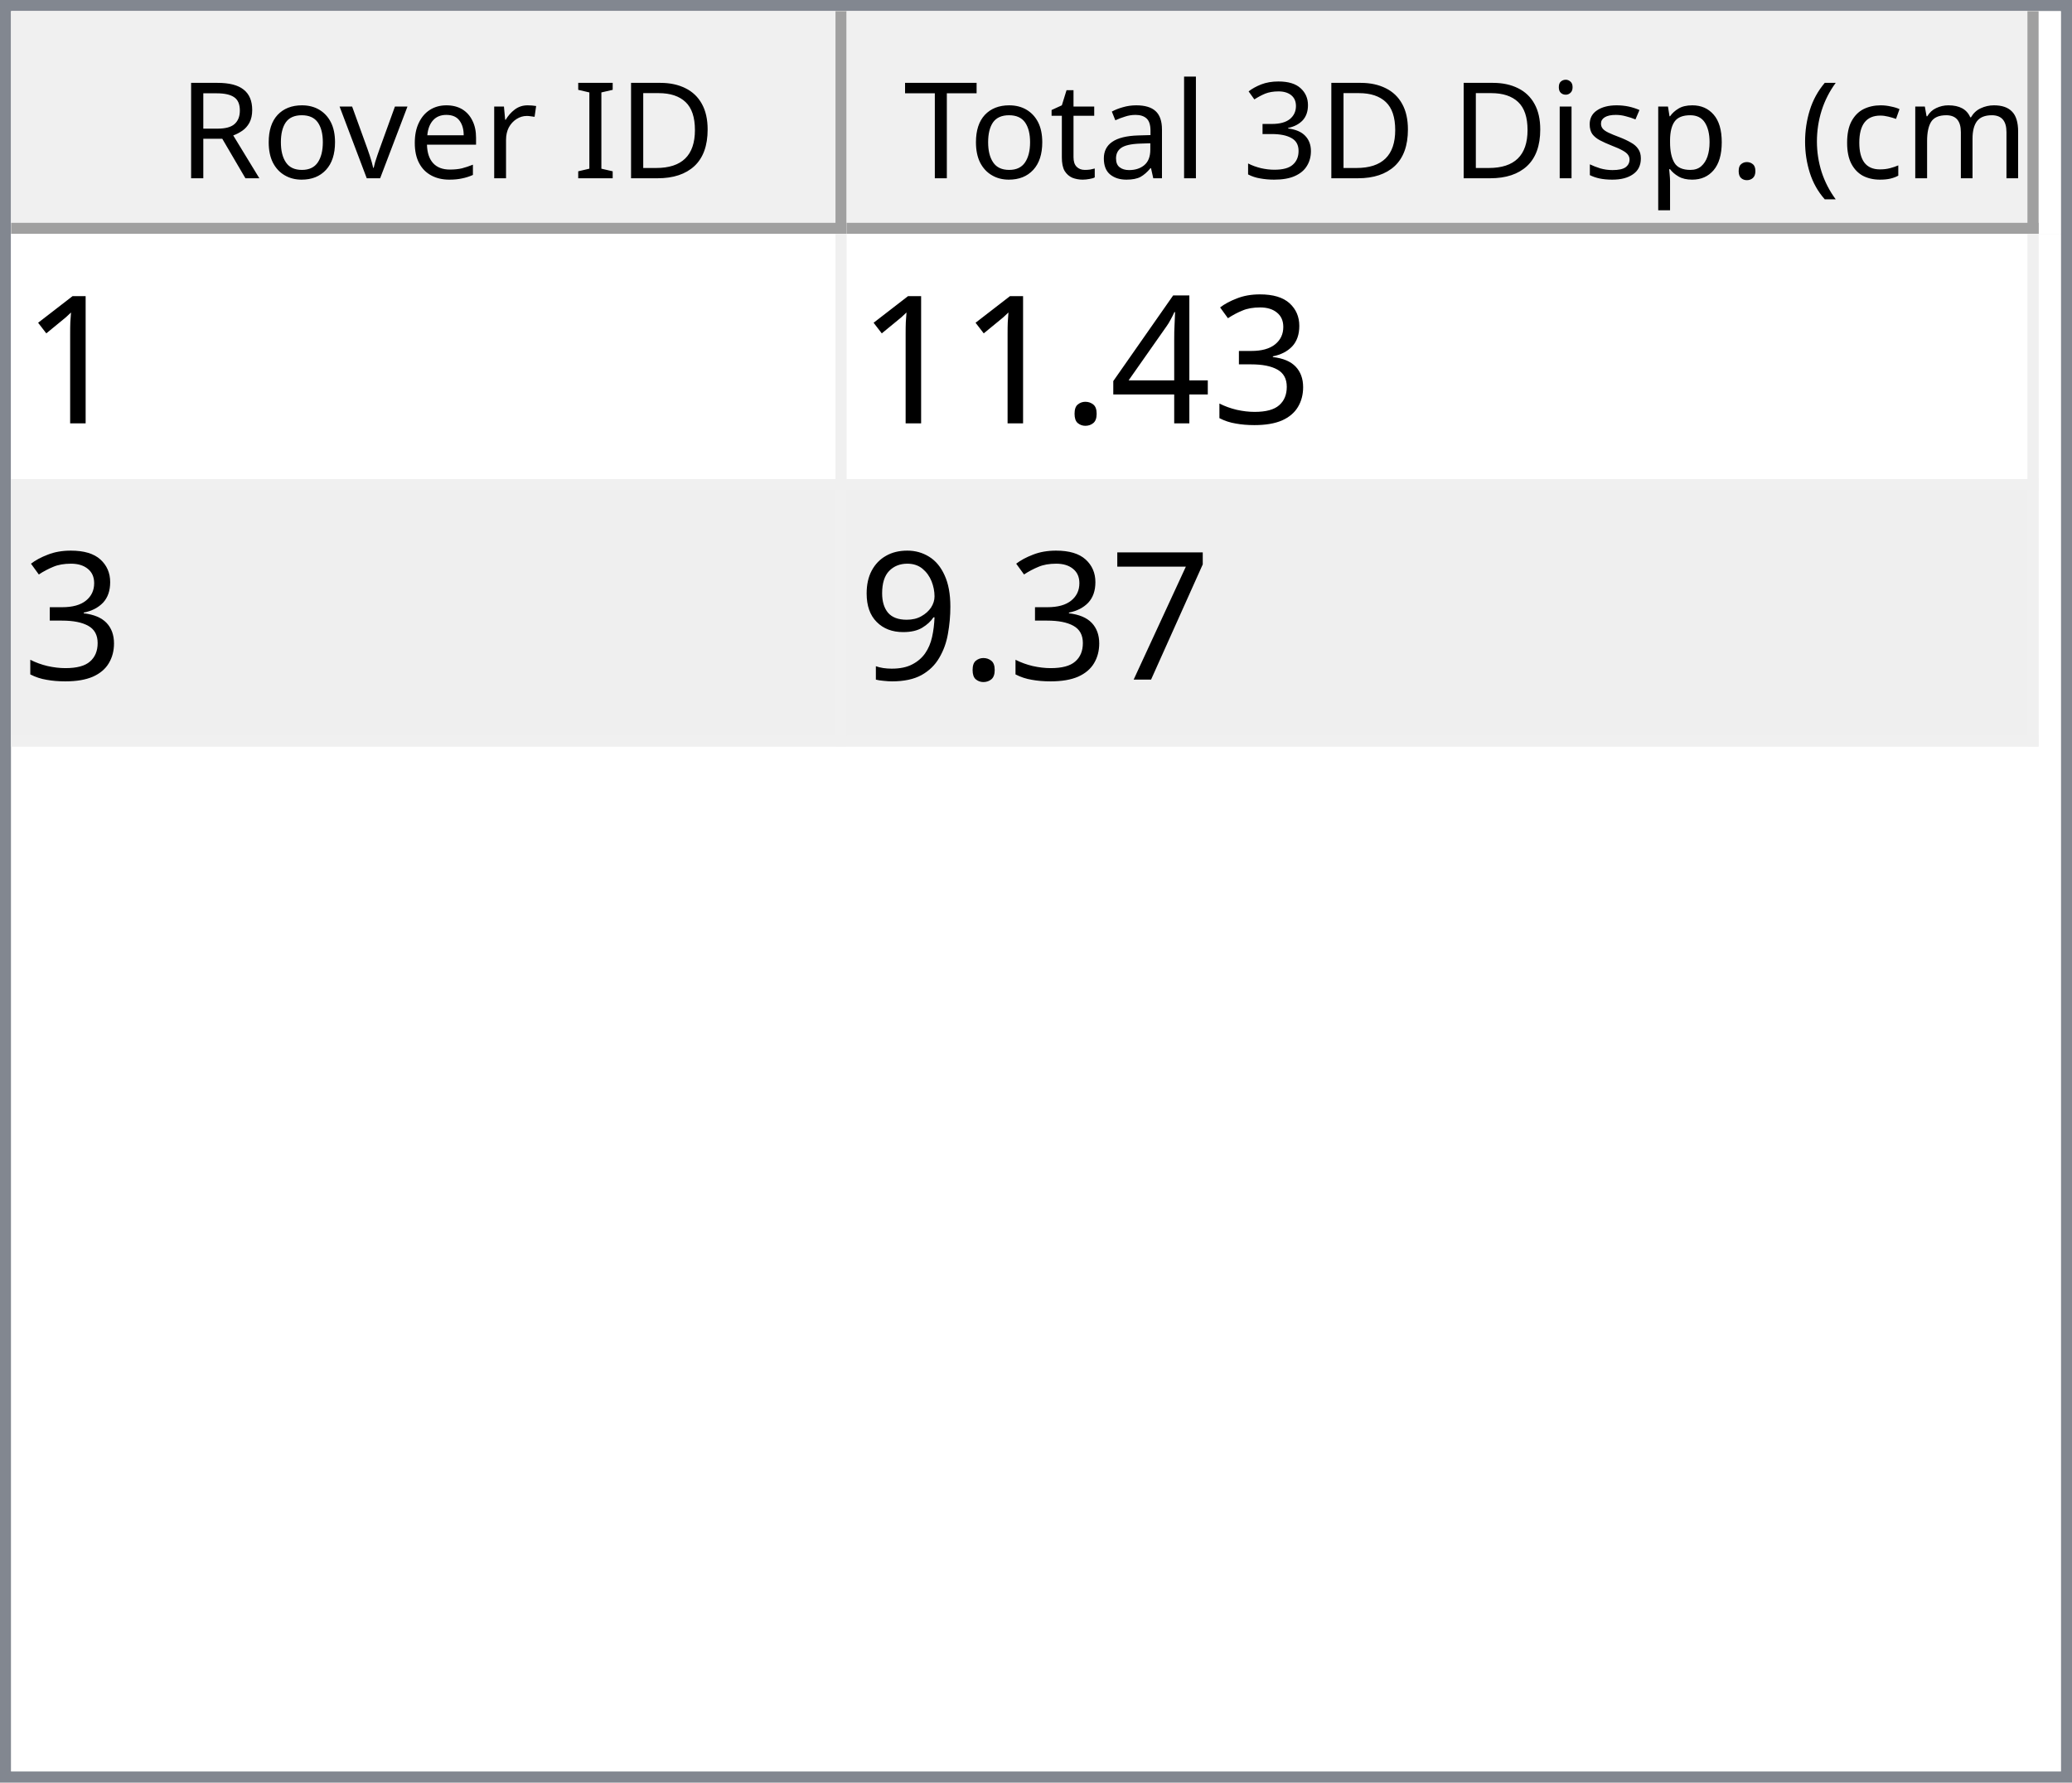
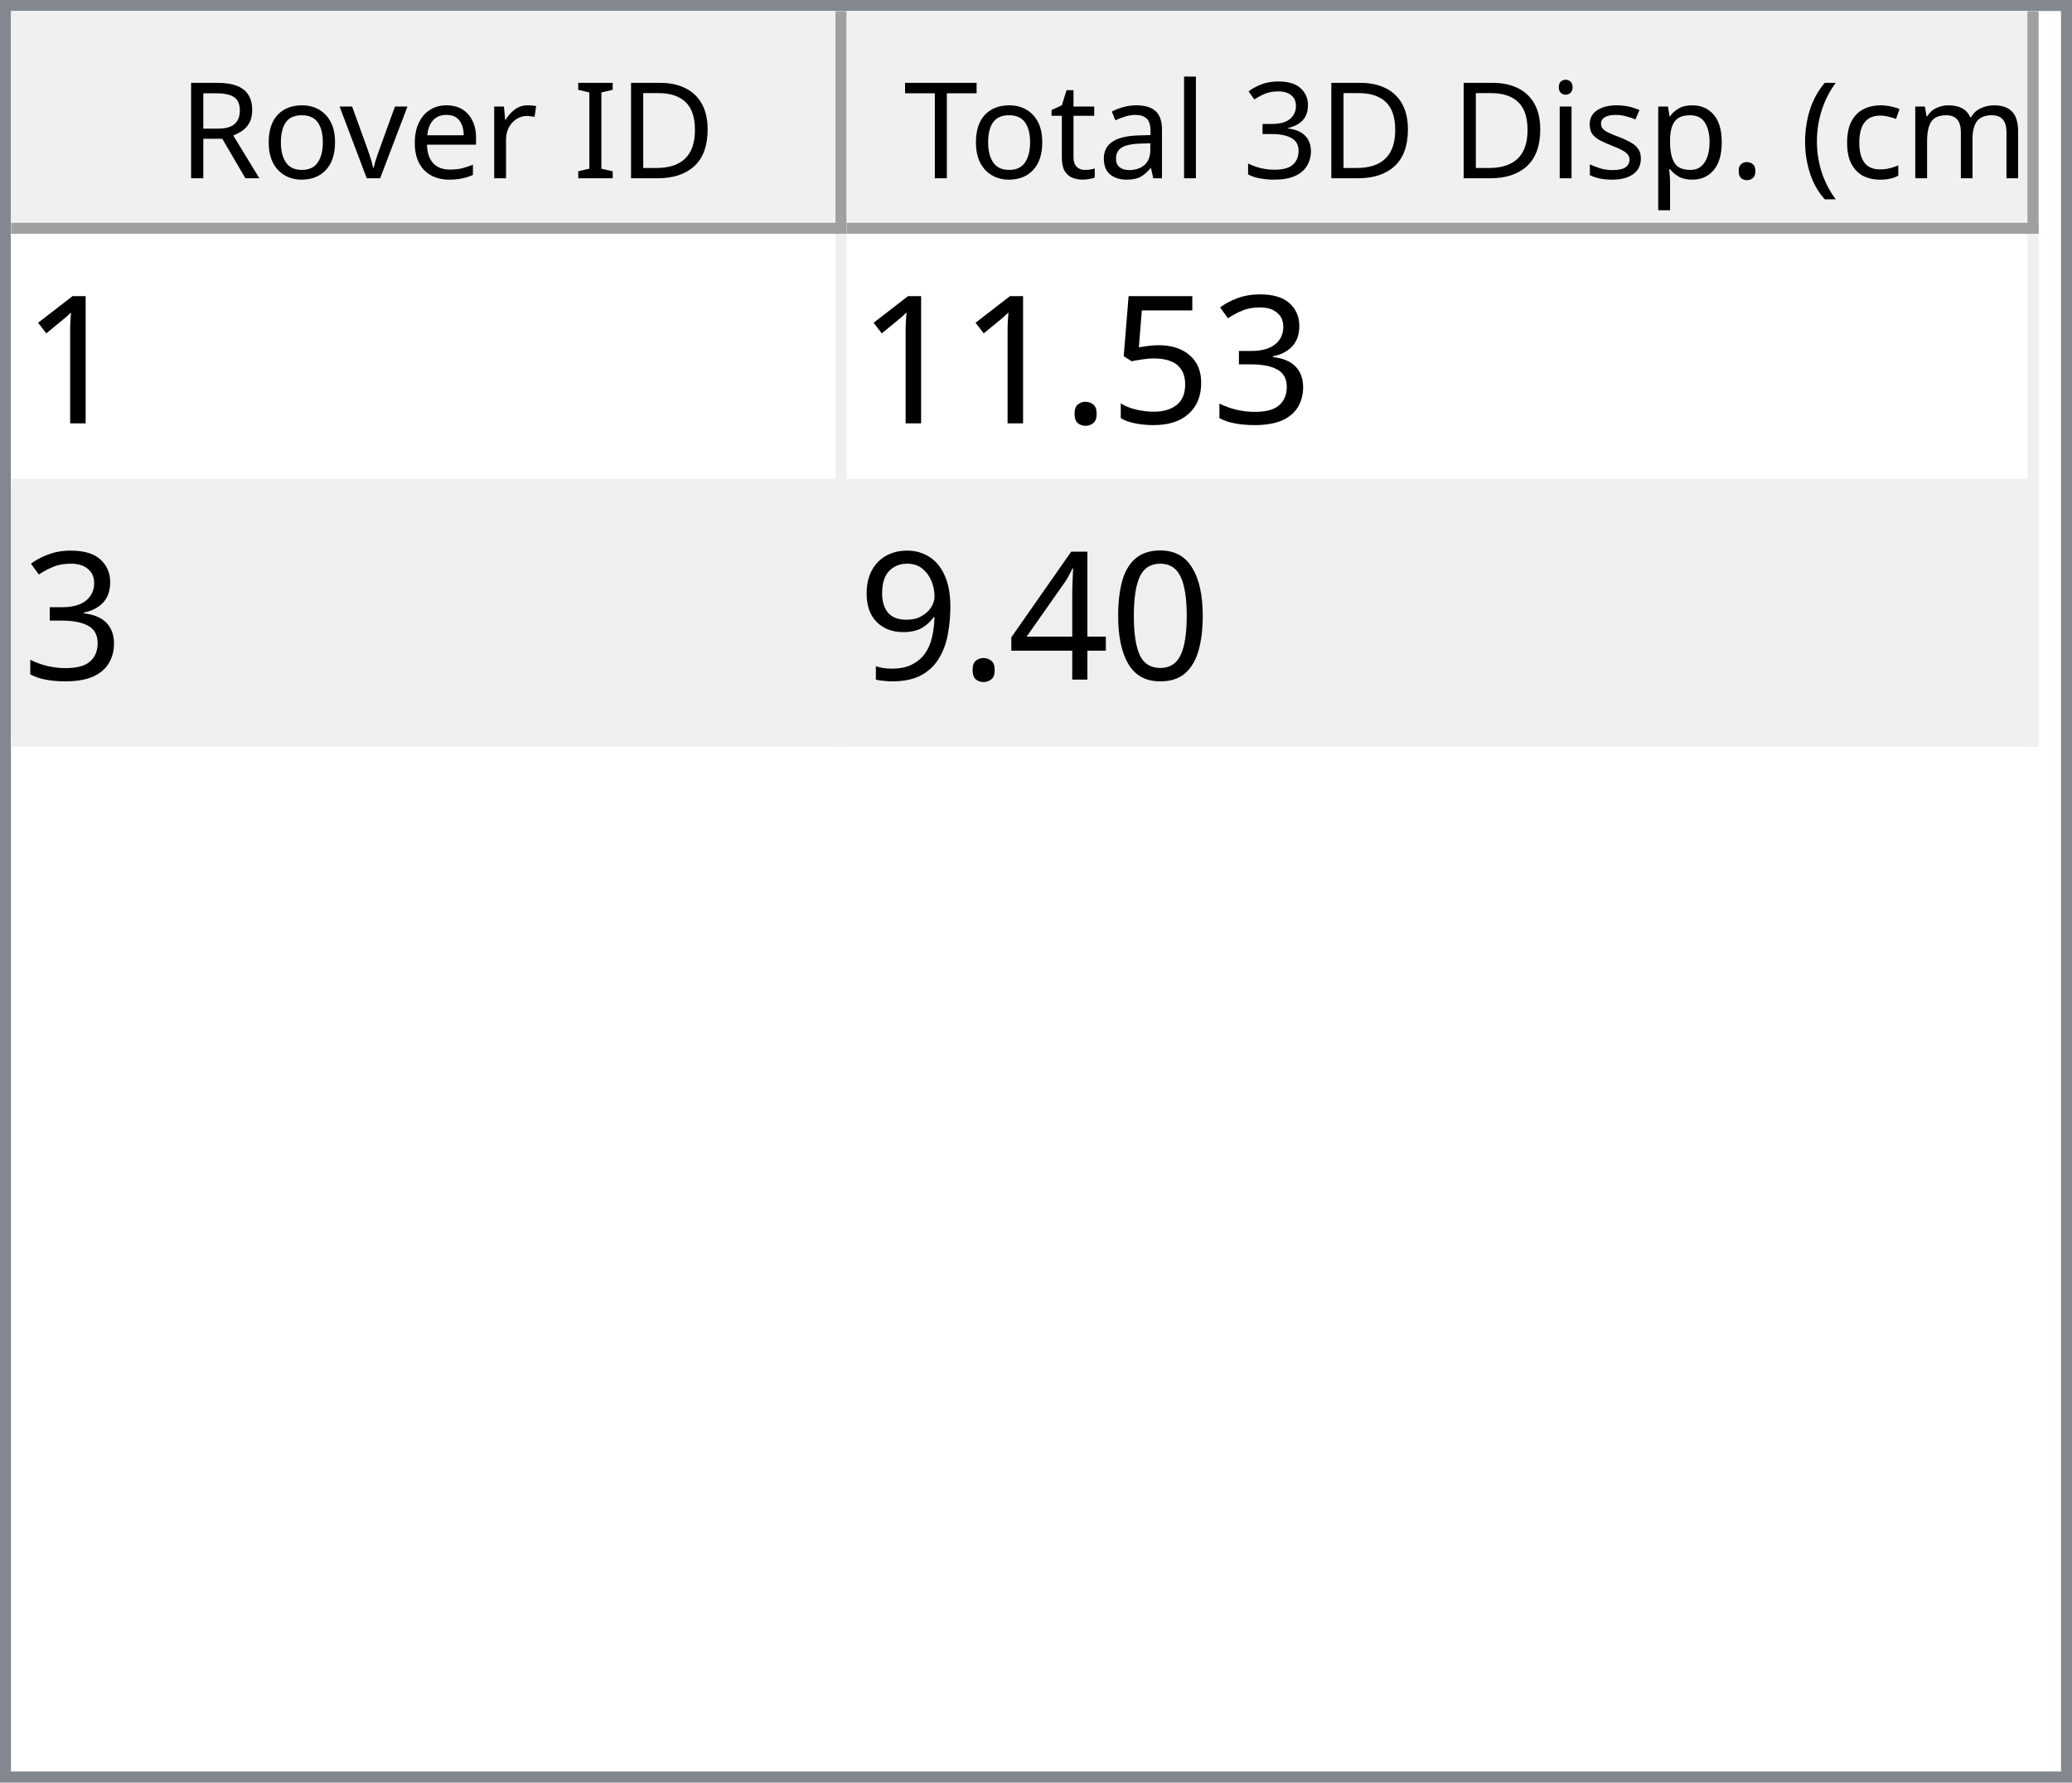
<svg xmlns="http://www.w3.org/2000/svg" style="fill-opacity:1; color-rendering:auto; color-interpolation:auto; text-rendering:auto; stroke:black; stroke-linecap:square; stroke-miterlimit:10; shape-rendering:auto; stroke-opacity:1; fill:black; stroke-dasharray:none; font-weight:normal; stroke-width:1; font-family:'Dialog'; font-style:normal; stroke-linejoin:miter; font-size:12px; stroke-dashoffset:0; image-rendering:auto;" width="186" height="160">
  <defs id="genericDefs" />
  <g>
    <defs id="defs1">
      <clipPath clipPathUnits="userSpaceOnUse" id="clipPath1">
        <path d="M0 0 L186 0 L186 160 L0 160 L0 0 Z" />
      </clipPath>
      <clipPath clipPathUnits="userSpaceOnUse" id="clipPath2">
        <path d="M0 0 L0 160 L186 160 L186 0 Z" />
      </clipPath>
      <clipPath clipPathUnits="userSpaceOnUse" id="clipPath3">
        <path d="M0 0 L0 20 L184 20 L184 0 Z" />
      </clipPath>
      <clipPath clipPathUnits="userSpaceOnUse" id="clipPath4">
        <path d="M0 0 L0 20 L75 20 L75 0 Z" />
      </clipPath>
      <clipPath clipPathUnits="userSpaceOnUse" id="clipPath5">
        <path d="M1 1 L1 19 L74 19 L74 1 Z" />
      </clipPath>
      <clipPath clipPathUnits="userSpaceOnUse" id="clipPath6">
        <path d="M0 0 L0 18 L73 18 L73 0 Z" />
      </clipPath>
      <clipPath clipPathUnits="userSpaceOnUse" id="clipPath7">
        <path d="M-0.5 -0.5 L-0.5 19.5 L74.5 19.5 L74.5 -0.5 Z" />
      </clipPath>
      <clipPath clipPathUnits="userSpaceOnUse" id="clipPath8">
        <path d="M0 0 L0 20 L107 20 L107 0 Z" />
      </clipPath>
      <clipPath clipPathUnits="userSpaceOnUse" id="clipPath9">
        <path d="M1 1 L1 19 L106 19 L106 1 Z" />
      </clipPath>
      <clipPath clipPathUnits="userSpaceOnUse" id="clipPath10">
        <path d="M0 0 L0 18 L105 18 L105 0 Z" />
      </clipPath>
      <clipPath clipPathUnits="userSpaceOnUse" id="clipPath11">
        <path d="M-0.5 -0.5 L-0.5 19.5 L106.5 19.5 L106.5 -0.5 Z" />
      </clipPath>
      <clipPath clipPathUnits="userSpaceOnUse" id="clipPath12">
        <path d="M0 0 L0 138 L184 138 L184 0 Z" />
      </clipPath>
      <clipPath clipPathUnits="userSpaceOnUse" id="clipPath13">
        <path d="M0 0 L0 46 L182 46 L182 0 Z" />
      </clipPath>
      <clipPath clipPathUnits="userSpaceOnUse" id="clipPath14">
        <path d="M-0.5 -0.5 L-0.5 45.5 L181.5 45.5 L181.5 -0.5 Z" />
      </clipPath>
      <clipPath clipPathUnits="userSpaceOnUse" id="clipPath15">
        <path d="M0 0 L0 22 L74 22 L74 0 Z" />
      </clipPath>
      <clipPath clipPathUnits="userSpaceOnUse" id="clipPath16">
        <path d="M0 0 L0 22 L106 22 L106 0 Z" />
      </clipPath>
      <font horiz-adv-x="64.551" id="font1">
        <font-face ascent="107.91" descent="25.098" units-per-em="100" style="font-style:normal; font-family:Segoe UI; font-weight:normal;" />
        <missing-glyph horiz-adv-x="64.551" d="M8.109 0 L8.109 68.266 L56.453 68.266 L56.453 0 L8.109 0 ZM15.328 7.234 L49.219 7.234 L49.219 61.031 L15.328 61.031 L15.328 7.234 Z" />
        <glyph unicode="D" horiz-adv-x="70.117" d="M9.188 0 L9.188 70.016 L28.516 70.016 Q65.531 70.016 65.531 35.891 Q65.531 19.672 55.25 9.836 Q44.969 0 27.734 0 L9.188 0 ZM17.391 62.594 L17.391 7.422 L27.828 7.422 Q41.609 7.422 49.273 14.797 Q56.938 22.172 56.938 35.688 Q56.938 62.594 28.328 62.594 L17.391 62.594 Z" />
        <glyph unicode="I" horiz-adv-x="26.611" d="M17.391 0 L9.188 0 L9.188 70.016 L17.391 70.016 L17.391 0 Z" />
        <glyph unicode=" " horiz-adv-x="27.393" d="" />
        <glyph unicode="r" horiz-adv-x="34.766" d="M34.188 41.891 Q32.078 43.5 28.125 43.5 Q23 43.5 19.555 38.672 Q16.109 33.844 16.109 25.484 L16.109 0 L8.109 0 L8.109 50 L16.109 50 L16.109 39.703 L16.312 39.703 Q18.016 44.969 21.531 47.922 Q25.047 50.875 29.391 50.875 Q32.516 50.875 34.188 50.203 L34.188 41.891 Z" />
        <glyph unicode="e" horiz-adv-x="52.295" d="M48.297 23 L12.984 23 Q13.188 14.656 17.484 10.109 Q21.781 5.562 29.297 5.562 Q37.75 5.562 44.828 11.141 L44.828 3.609 Q38.234 -1.172 27.391 -1.172 Q16.797 -1.172 10.742 5.641 Q4.688 12.453 4.688 24.812 Q4.688 36.469 11.305 43.82 Q17.922 51.172 27.734 51.172 Q37.547 51.172 42.922 44.828 Q48.297 38.484 48.297 27.203 L48.297 23 ZM40.094 29.781 Q40.047 36.719 36.75 40.578 Q33.453 44.438 27.594 44.438 Q21.922 44.438 17.969 40.383 Q14.016 36.328 13.094 29.781 L40.094 29.781 Z" />
        <glyph unicode="v" horiz-adv-x="47.9" d="M47.406 50 L27.484 0 L19.625 0 L0.688 50 L9.469 50 L22.172 13.672 Q23.578 9.672 23.922 6.688 L24.125 6.688 Q24.609 10.453 25.688 13.484 L38.969 50 L47.406 50 Z" />
        <glyph unicode="o" horiz-adv-x="58.594" d="M29 -1.172 Q17.922 -1.172 11.305 5.836 Q4.688 12.844 4.688 24.422 Q4.688 37.016 11.57 44.094 Q18.453 51.172 30.172 51.172 Q41.359 51.172 47.633 44.289 Q53.906 37.406 53.906 25.203 Q53.906 13.234 47.141 6.031 Q40.375 -1.172 29 -1.172 ZM29.594 44.438 Q21.875 44.438 17.383 39.188 Q12.891 33.938 12.891 24.703 Q12.891 15.828 17.43 10.695 Q21.969 5.562 29.594 5.562 Q37.359 5.562 41.531 10.594 Q45.703 15.625 45.703 24.906 Q45.703 34.281 41.531 39.359 Q37.359 44.438 29.594 44.438 Z" />
        <glyph unicode="R" horiz-adv-x="59.814" d="M59.375 0 L49.609 0 L37.891 19.625 Q36.281 22.359 34.766 24.289 Q33.25 26.219 31.664 27.438 Q30.078 28.656 28.25 29.219 Q26.422 29.781 24.125 29.781 L17.391 29.781 L17.391 0 L9.188 0 L9.188 70.016 L30.078 70.016 Q34.672 70.016 38.555 68.867 Q42.438 67.719 45.289 65.375 Q48.141 63.031 49.758 59.547 Q51.375 56.062 51.375 51.375 Q51.375 47.703 50.273 44.656 Q49.172 41.609 47.148 39.211 Q45.125 36.812 42.266 35.133 Q39.406 33.453 35.844 32.516 L35.844 32.328 Q37.594 31.547 38.891 30.547 Q40.188 29.547 41.359 28.18 Q42.531 26.812 43.68 25.078 Q44.828 23.344 46.234 21.047 L59.375 0 ZM17.391 62.594 L17.391 37.203 L28.516 37.203 Q31.594 37.203 34.203 38.133 Q36.812 39.062 38.719 40.797 Q40.625 42.531 41.703 45.047 Q42.781 47.562 42.781 50.688 Q42.781 56.297 39.141 59.445 Q35.5 62.594 28.609 62.594 L17.391 62.594 Z" />
        <glyph unicode=")" horiz-adv-x="30.176" d="M8.297 -15.922 L1.172 -15.922 Q16.406 2.344 16.406 26.812 Q16.406 51.469 1.078 70.016 L8.297 70.016 Q23.531 52.156 23.531 26.703 Q23.531 1.375 8.297 -15.922 Z" />
        <glyph unicode="m" horiz-adv-x="86.133" d="M79.109 0 L71.094 0 L71.094 28.719 Q71.094 37.016 68.531 40.727 Q65.969 44.438 59.906 44.438 Q54.781 44.438 51.195 39.75 Q47.609 35.062 47.609 28.516 L47.609 0 L39.594 0 L39.594 29.688 Q39.594 44.438 28.219 44.438 Q22.953 44.438 19.531 40.016 Q16.109 35.594 16.109 28.516 L16.109 0 L8.109 0 L8.109 50 L16.109 50 L16.109 42.094 L16.312 42.094 Q21.625 51.172 31.844 51.172 Q36.969 51.172 40.773 48.312 Q44.578 45.453 46 40.828 Q51.562 51.172 62.594 51.172 Q79.109 51.172 79.109 30.812 L79.109 0 Z" />
        <glyph unicode="c" horiz-adv-x="46.191" d="M42.188 2.297 Q36.422 -1.172 28.516 -1.172 Q17.828 -1.172 11.258 5.789 Q4.688 12.75 4.688 23.828 Q4.688 36.188 11.766 43.68 Q18.844 51.172 30.672 51.172 Q37.25 51.172 42.281 48.734 L42.281 40.531 Q36.719 44.438 30.375 44.438 Q22.703 44.438 17.797 38.945 Q12.891 33.453 12.891 24.516 Q12.891 15.719 17.508 10.641 Q22.125 5.562 29.891 5.562 Q36.422 5.562 42.188 9.906 L42.188 2.297 Z" />
        <glyph unicode="(" horiz-adv-x="30.176" d="M29.109 -15.922 L21.969 -15.922 Q6.844 1.375 6.844 26.703 Q6.844 52.156 21.969 70.016 L29.203 70.016 Q13.875 51.469 13.875 26.812 Q13.875 2.344 29.109 -15.922 Z" />
        <glyph unicode="." horiz-adv-x="21.68" d="M10.891 -1.078 Q8.641 -1.078 7.055 0.539 Q5.469 2.156 5.469 4.391 Q5.469 6.641 7.055 8.273 Q8.641 9.906 10.891 9.906 Q13.188 9.906 14.797 8.273 Q16.406 6.641 16.406 4.391 Q16.406 2.156 14.797 0.539 Q13.188 -1.078 10.891 -1.078 Z" />
        <glyph unicode="p" horiz-adv-x="58.789" d="M16.312 7.234 L16.109 7.234 L16.109 -23 L8.109 -23 L8.109 50 L16.109 50 L16.109 41.219 L16.312 41.219 Q22.219 51.172 33.594 51.172 Q43.266 51.172 48.688 44.461 Q54.109 37.75 54.109 26.469 Q54.109 13.922 48 6.375 Q41.891 -1.172 31.297 -1.172 Q21.578 -1.172 16.312 7.234 ZM16.109 27.391 L16.109 20.406 Q16.109 14.203 20.141 9.883 Q24.172 5.562 30.375 5.562 Q37.641 5.562 41.773 11.133 Q45.906 16.703 45.906 26.609 Q45.906 34.969 42.047 39.703 Q38.188 44.438 31.594 44.438 Q24.609 44.438 20.359 39.578 Q16.109 34.719 16.109 27.391 Z" />
        <glyph unicode="s" horiz-adv-x="42.432" d="M5.078 1.812 L5.078 10.406 Q11.625 5.562 19.484 5.562 Q30.031 5.562 30.031 12.594 Q30.031 14.594 29.125 15.992 Q28.219 17.391 26.68 18.461 Q25.141 19.531 23.07 20.383 Q21 21.234 18.609 22.172 Q15.281 23.484 12.766 24.828 Q10.25 26.172 8.57 27.859 Q6.891 29.547 6.031 31.695 Q5.172 33.844 5.172 36.719 Q5.172 40.234 6.789 42.945 Q8.406 45.656 11.086 47.484 Q13.766 49.312 17.211 50.242 Q20.656 51.172 24.312 51.172 Q30.812 51.172 35.938 48.922 L35.938 40.828 Q30.422 44.438 23.25 44.438 Q21 44.438 19.195 43.922 Q17.391 43.406 16.094 42.477 Q14.797 41.547 14.086 40.258 Q13.375 38.969 13.375 37.406 Q13.375 35.453 14.086 34.133 Q14.797 32.812 16.164 31.789 Q17.531 30.766 19.484 29.938 Q21.438 29.109 23.922 28.125 Q27.25 26.859 29.883 25.516 Q32.516 24.172 34.375 22.484 Q36.234 20.797 37.234 18.602 Q38.234 16.406 38.234 13.375 Q38.234 9.672 36.602 6.938 Q34.969 4.203 32.234 2.398 Q29.5 0.594 25.93 -0.289 Q22.359 -1.172 18.453 -1.172 Q10.75 -1.172 5.078 1.812 Z" />
        <glyph unicode="i" horiz-adv-x="24.219" d="M12.203 62.703 Q10.062 62.703 8.547 64.164 Q7.031 65.625 7.031 67.875 Q7.031 70.125 8.547 71.609 Q10.062 73.094 12.203 73.094 Q14.406 73.094 15.945 71.609 Q17.484 70.125 17.484 67.875 Q17.484 65.719 15.945 64.211 Q14.406 62.703 12.203 62.703 ZM16.109 0 L8.109 0 L8.109 50 L16.109 50 L16.109 0 Z" />
        <glyph unicode="3" horiz-adv-x="53.906" d="M46.531 19.828 Q46.531 15.094 44.75 11.211 Q42.969 7.328 39.719 4.57 Q36.469 1.812 31.93 0.297 Q27.391 -1.219 21.922 -1.219 Q11.922 -1.219 6 2.594 L6 11.188 Q13.094 5.609 22.219 5.609 Q25.875 5.609 28.828 6.539 Q31.781 7.469 33.906 9.227 Q36.031 10.984 37.18 13.477 Q38.328 15.969 38.328 19.094 Q38.328 32.812 18.797 32.812 L12.984 32.812 L12.984 39.594 L18.5 39.594 Q35.797 39.594 35.797 52.484 Q35.797 64.406 22.609 64.406 Q15.188 64.406 8.688 59.422 L8.688 67.188 Q15.375 71.188 24.609 71.188 Q29 71.188 32.57 69.969 Q36.141 68.75 38.68 66.555 Q41.219 64.359 42.609 61.281 Q44 58.203 44 54.5 Q44 40.672 30.031 36.719 L30.031 36.531 Q33.594 36.141 36.625 34.797 Q39.656 33.453 41.852 31.305 Q44.047 29.156 45.289 26.25 Q46.531 23.344 46.531 19.828 Z" />
        <glyph unicode="l" horiz-adv-x="24.219" d="M16.109 0 L8.109 0 L8.109 74.031 L16.109 74.031 L16.109 0 Z" />
        <glyph unicode="a" horiz-adv-x="50.879" d="M43.891 0 L35.891 0 L35.891 7.812 L35.688 7.812 Q30.469 -1.172 20.312 -1.172 Q12.844 -1.172 8.617 2.781 Q4.391 6.734 4.391 13.281 Q4.391 27.297 20.906 29.594 L35.891 31.688 Q35.891 44.438 25.594 44.438 Q16.547 44.438 9.281 38.281 L9.281 46.484 Q16.656 51.172 26.266 51.172 Q43.891 51.172 43.891 32.516 L43.891 0 ZM35.891 25.297 L23.828 23.641 Q18.266 22.859 15.43 20.875 Q12.594 18.891 12.594 13.875 Q12.594 10.203 15.211 7.883 Q17.828 5.562 22.172 5.562 Q28.125 5.562 32.008 9.742 Q35.891 13.922 35.891 20.312 L35.891 25.297 Z" />
        <glyph unicode="t" horiz-adv-x="33.887" d="M31.297 0.484 Q28.469 -1.078 23.828 -1.078 Q10.688 -1.078 10.688 13.578 L10.688 43.172 L2.094 43.172 L2.094 50 L10.688 50 L10.688 62.203 L18.703 64.797 L18.703 50 L31.297 50 L31.297 43.172 L18.703 43.172 L18.703 14.984 Q18.703 9.969 20.414 7.82 Q22.125 5.672 26.078 5.672 Q29.109 5.672 31.297 7.328 L31.297 0.484 Z" />
        <glyph unicode="T" horiz-adv-x="52.393" d="M50.594 62.594 L30.375 62.594 L30.375 0 L22.172 0 L22.172 62.594 L2 62.594 L2 70.016 L50.594 70.016 L50.594 62.594 Z" />
      </font>
      <font horiz-adv-x="75.0" id="font2">
        <font-face ascent="100.537" descent="21.973" units-per-em="100" style="font-style:normal; font-family:sans-serif; font-weight:normal;" />
        <missing-glyph horiz-adv-x="75.0" d="M12.5 0 L12.5 62.5 L62.5 62.5 L62.5 0 L12.5 0 ZM14.062 1.562 L60.938 1.562 L60.938 60.938 L14.062 60.938 L14.062 1.562 Z" />
        <glyph unicode="1" horiz-adv-x="55.615" d="M37.25 0 L28.469 0 L28.469 56 Q25.297 52.984 20.141 49.953 Q14.984 46.922 10.891 45.406 L10.891 53.906 Q18.266 57.375 23.781 62.305 Q29.297 67.234 31.594 71.875 L37.25 71.875 L37.25 0 Z" />
        <glyph unicode="3" horiz-adv-x="55.615" d="M4.203 18.891 L12.984 20.062 Q14.5 12.594 18.141 9.297 Q21.781 6 27 6 Q33.203 6 37.477 10.297 Q41.75 14.594 41.75 20.953 Q41.75 27 37.797 30.93 Q33.844 34.859 27.734 34.859 Q25.25 34.859 21.531 33.891 L22.516 41.609 Q23.391 41.5 23.922 41.5 Q29.547 41.5 34.039 44.43 Q38.531 47.359 38.531 53.469 Q38.531 58.297 35.258 61.477 Q31.984 64.656 26.812 64.656 Q21.688 64.656 18.266 61.43 Q14.844 58.203 13.875 51.766 L5.078 53.328 Q6.688 62.156 12.398 67.016 Q18.109 71.875 26.609 71.875 Q32.469 71.875 37.398 69.359 Q42.328 66.844 44.945 62.5 Q47.562 58.156 47.562 53.266 Q47.562 48.641 45.07 44.828 Q42.578 41.016 37.703 38.766 Q44.047 37.312 47.562 32.695 Q51.078 28.078 51.078 21.141 Q51.078 11.766 44.242 5.25 Q37.406 -1.266 26.953 -1.266 Q17.531 -1.266 11.305 4.352 Q5.078 9.969 4.203 18.891 Z" />
+         <glyph unicode="5" horiz-adv-x="55.615" d="M4.156 18.75 L13.375 19.531 Q14.406 12.797 18.141 9.398 Q21.875 6 27.156 6 Q33.5 6 37.891 10.789 Q42.281 15.578 42.281 23.484 Q42.281 31 38.062 35.352 Q33.844 39.703 27 39.703 Q22.75 39.703 19.336 37.773 Q15.922 35.844 13.969 32.766 L5.719 33.844 L12.641 70.609 L48.25 70.609 L48.25 62.203 L19.672 62.203 L15.828 42.969 Q22.266 47.469 29.344 47.469 Q38.719 47.469 45.164 40.969 Q51.609 34.469 51.609 24.266 Q51.609 14.547 45.953 7.469 Q39.062 -1.219 27.156 -1.219 Q17.391 -1.219 11.211 4.25 Q5.031 9.719 4.156 18.75 Z" />
+         <glyph unicode="." horiz-adv-x="27.783" d="M9.078 0 L9.078 10.016 L19.094 10.016 L19.094 0 L9.078 0 Z" />
+         <glyph unicode="0" horiz-adv-x="55.615" d="M4.156 35.297 Q4.156 48 6.766 55.742 Q9.375 63.484 14.523 67.68 Q19.672 71.875 27.484 71.875 Q33.25 71.875 37.594 69.555 Q41.938 67.234 44.773 62.867 Q47.609 58.5 49.219 52.227 Q50.828 45.953 50.828 35.297 Q50.828 22.703 48.242 14.969 Q45.656 7.234 40.508 3.008 Q35.359 -1.219 27.484 -1.219 Q17.141 -1.219 11.234 6.203 Q4.156 15.141 4.156 35.297 ZM13.188 35.297 Q13.188 17.672 17.312 11.836 Q21.438 6 27.484 6 Q33.547 6 37.672 11.859 Q41.797 17.719 41.797 35.297 Q41.797 52.984 37.672 58.789 Q33.547 64.594 27.391 64.594 Q21.344 64.594 17.719 59.469 Q13.188 52.938 13.188 35.297 Z" />
        <glyph unicode="4" horiz-adv-x="55.615" d="M32.328 0 L32.328 17.141 L1.266 17.141 L1.266 25.203 L33.938 71.578 L41.109 71.578 L41.109 25.203 L50.781 25.203 L50.781 17.141 L41.109 17.141 L41.109 0 L32.328 0 ZM32.328 25.203 L32.328 57.469 L9.906 25.203 L32.328 25.203 Z" />
-         <glyph unicode="." horiz-adv-x="27.783" d="M9.078 0 L9.078 10.016 L19.094 10.016 L19.094 0 L9.078 0 Z" />
-         <glyph unicode="7" horiz-adv-x="55.615" d="M4.734 62.203 L4.734 70.656 L51.078 70.656 L51.078 63.812 Q44.234 56.547 37.523 44.484 Q30.812 32.422 27.156 19.672 Q24.516 10.688 23.781 0 L14.75 0 Q14.891 8.453 18.062 20.414 Q21.234 32.375 27.172 43.484 Q33.109 54.594 39.797 62.203 L4.734 62.203 Z" />
        <glyph unicode="9" horiz-adv-x="55.615" d="M5.469 16.547 L13.922 17.328 Q14.984 11.375 18.016 8.688 Q21.047 6 25.781 6 Q29.828 6 32.883 7.859 Q35.938 9.719 37.891 12.82 Q39.844 15.922 41.164 21.195 Q42.484 26.469 42.484 31.938 Q42.484 32.516 42.438 33.688 Q39.797 29.5 35.234 26.883 Q30.672 24.266 25.344 24.266 Q16.453 24.266 10.305 30.711 Q4.156 37.156 4.156 47.703 Q4.156 58.594 10.578 65.234 Q17 71.875 26.656 71.875 Q33.641 71.875 39.43 68.117 Q45.219 64.359 48.219 57.398 Q51.219 50.438 51.219 37.25 Q51.219 23.531 48.242 15.406 Q45.266 7.281 39.383 3.031 Q33.5 -1.219 25.594 -1.219 Q17.188 -1.219 11.867 3.445 Q6.547 8.109 5.469 16.547 ZM41.453 48.141 Q41.453 55.719 37.43 60.156 Q33.406 64.594 27.734 64.594 Q21.875 64.594 17.531 59.812 Q13.188 55.031 13.188 47.406 Q13.188 40.578 17.312 36.305 Q21.438 32.031 27.484 32.031 Q33.594 32.031 37.523 36.305 Q41.453 40.578 41.453 48.141 Z" />
      </font>
    </defs>
    <g style="fill:white; stroke:white;">
      <rect x="0" y="0" width="186" style="clip-path:url(#clipPath1); stroke:none;" height="160" />
    </g>
    <g style="fill:white; text-rendering:optimizeSpeed; color-rendering:optimizeSpeed; image-rendering:optimizeSpeed; shape-rendering:crispEdges; stroke:white; color-interpolation:sRGB;">
      <rect x="0" width="186" height="160" y="0" style="stroke:none;" />
      <path style="stroke:none;" d="M0 160 L186 160 L186 0 L0 0 Z" />
    </g>
    <g style="fill:rgb(240,240,240); font-family:'Segoe UI'; stroke:rgb(240,240,240);">
      <rect x="0" y="0" width="186" style="clip-path:url(#clipPath2); stroke:none;" height="160" />
    </g>
    <g style="fill:rgb(130,135,144); font-family:'Segoe UI'; stroke:rgb(130,135,144);">
      <path d="M0 0 L186 0 L186 160 L0 160 L0 0 ZM1 1 L185 1 L185 159 L1 159 L1 1 Z" style="fill-rule:evenodd; clip-path:url(#clipPath2); stroke:none;" />
    </g>
    <g style="fill:white; font-family:'Segoe UI'; stroke:white;" transform="translate(1,1)">
      <rect x="0" y="0" width="184" style="clip-path:url(#clipPath3); stroke:none;" height="20" />
    </g>
    <g style="fill:rgb(240,240,240); font-family:'Segoe UI'; stroke:rgb(240,240,240);" transform="translate(1,1)">
      <rect x="0" y="0" width="75" style="clip-path:url(#clipPath4); stroke:none;" height="20" />
    </g>
    <g style="font-family:'Segoe UI';" transform="translate(2,2)">
      <text x="14" xml:space="preserve" y="14" style="clip-path:url(#clipPath6); stroke:none;">Rover ID</text>
    </g>
    <g style="fill:rgb(160,160,160); font-family:'Segoe UI'; stroke:rgb(160,160,160); stroke-linejoin:bevel;" transform="translate(1.5,1.5)">
      <line x1="74" x2="74" y1="0" style="fill:none; clip-path:url(#clipPath7);" y2="19" />
    </g>
    <g style="fill:rgb(160,160,160); font-family:'Segoe UI'; stroke:rgb(160,160,160); stroke-linejoin:bevel;" transform="matrix(1,0,0,1,1,1) translate(0.5,0.5)">
      <line x1="0" x2="74" y1="19" style="fill:none; clip-path:url(#clipPath7);" y2="19" />
    </g>
    <g style="fill:rgb(240,240,240); font-family:'Segoe UI'; stroke:rgb(240,240,240);" transform="translate(76,1)">
      <rect x="0" y="0" width="107" style="clip-path:url(#clipPath8); stroke:none;" height="20" />
    </g>
    <g style="font-family:'Segoe UI';" transform="translate(77,2)">
      <text x="1" xml:space="preserve" y="14" style="clip-path:url(#clipPath10); stroke:none;"> Total 3D Disp. (cm)</text>
    </g>
    <g style="fill:rgb(160,160,160); font-family:'Segoe UI'; stroke:rgb(160,160,160); stroke-linejoin:bevel;" transform="translate(76.5,1.5)">
      <line x1="106" x2="106" y1="0" style="fill:none; clip-path:url(#clipPath11);" y2="19" />
    </g>
    <g style="fill:rgb(160,160,160); font-family:'Segoe UI'; stroke:rgb(160,160,160); stroke-linejoin:bevel;" transform="matrix(1,0,0,1,76,1) translate(0.5,0.5)">
      <line x1="0" x2="106" y1="19" style="fill:none; clip-path:url(#clipPath11);" y2="19" />
    </g>
    <g style="fill:white; font-family:'Segoe UI'; stroke:white;" transform="translate(1,21)">
      <rect x="0" y="0" width="184" style="clip-path:url(#clipPath12); stroke:none;" height="138" />
    </g>
    <g style="fill:rgb(240,240,240); font-size:16px; font-family:sans-serif; stroke:rgb(240,240,240);" transform="translate(1,21)">
      <rect x="0" y="0" width="182" style="clip-path:url(#clipPath13); stroke:none;" height="46" />
      <line transform="translate(0.5,0.5)" x1="0" x2="181" y1="22" style="clip-path:url(#clipPath14); fill:none; stroke-linejoin:bevel;" y2="22" />
    </g>
    <g transform="matrix(1,0,0,1,1,21) translate(0.5,0.5)" style="fill:rgb(240,240,240); font-size:16px; font-family:sans-serif; stroke:rgb(240,240,240); stroke-linejoin:bevel;">
      <line x1="0" x2="181" y1="45" style="fill:none; clip-path:url(#clipPath14);" y2="45" />
    </g>
    <g transform="matrix(1,0,0,1,1,21) translate(0.5,0.5)" style="fill:rgb(240,240,240); font-size:16px; font-family:sans-serif; stroke:rgb(240,240,240); stroke-linejoin:bevel;">
      <line x1="74" x2="74" y1="0" style="fill:none; clip-path:url(#clipPath14);" y2="45" />
    </g>
    <g transform="matrix(1,0,0,1,1,21) translate(0.5,0.5)" style="fill:rgb(240,240,240); font-size:16px; font-family:sans-serif; stroke:rgb(240,240,240); stroke-linejoin:bevel;">
      <line x1="181" x2="181" y1="0" style="fill:none; clip-path:url(#clipPath14);" y2="45" />
    </g>
    <g style="fill:white; font-size:16px; font-family:sans-serif; stroke:white;" transform="matrix(1,0,0,1,1,21)">
      <rect x="0" y="0" width="74" style="clip-path:url(#clipPath15); stroke:none;" height="22" />
      <text x="1" y="17" style="fill:black; clip-path:url(#clipPath15); stroke:none;" xml:space="preserve">1</text>
    </g>
    <g style="fill:white; font-size:16px; font-family:sans-serif; stroke:white;" transform="matrix(1,0,0,1,1,21) translate(75,0)">
      <rect x="0" y="0" width="106" style="clip-path:url(#clipPath16); stroke:none;" height="22" />
-       <text x="1" y="17" style="fill:black; clip-path:url(#clipPath16); stroke:none;" xml:space="preserve">11.43</text>
+       <text x="1" y="17" style="fill:black; clip-path:url(#clipPath16); stroke:none;" xml:space="preserve">11.53</text>
    </g>
    <g style="fill:rgb(239,239,239); font-size:16px; font-family:sans-serif; stroke:rgb(239,239,239);" transform="matrix(1,0,0,1,1,21) translate(0,23)">
      <rect x="0" y="0" width="74" style="clip-path:url(#clipPath15); stroke:none;" height="22" />
      <text x="1" y="17" style="fill:black; clip-path:url(#clipPath15); stroke:none;" xml:space="preserve">3</text>
    </g>
    <g style="fill:rgb(239,239,239); font-size:16px; font-family:sans-serif; stroke:rgb(239,239,239);" transform="matrix(1,0,0,1,1,21) translate(75,23)">
      <rect x="0" y="0" width="106" style="clip-path:url(#clipPath16); stroke:none;" height="22" />
-       <text x="1" y="17" style="fill:black; clip-path:url(#clipPath16); stroke:none;" xml:space="preserve">9.37</text>
+       <text x="1" y="17" style="fill:black; clip-path:url(#clipPath16); stroke:none;" xml:space="preserve">9.40</text>
    </g>
  </g>
</svg>
